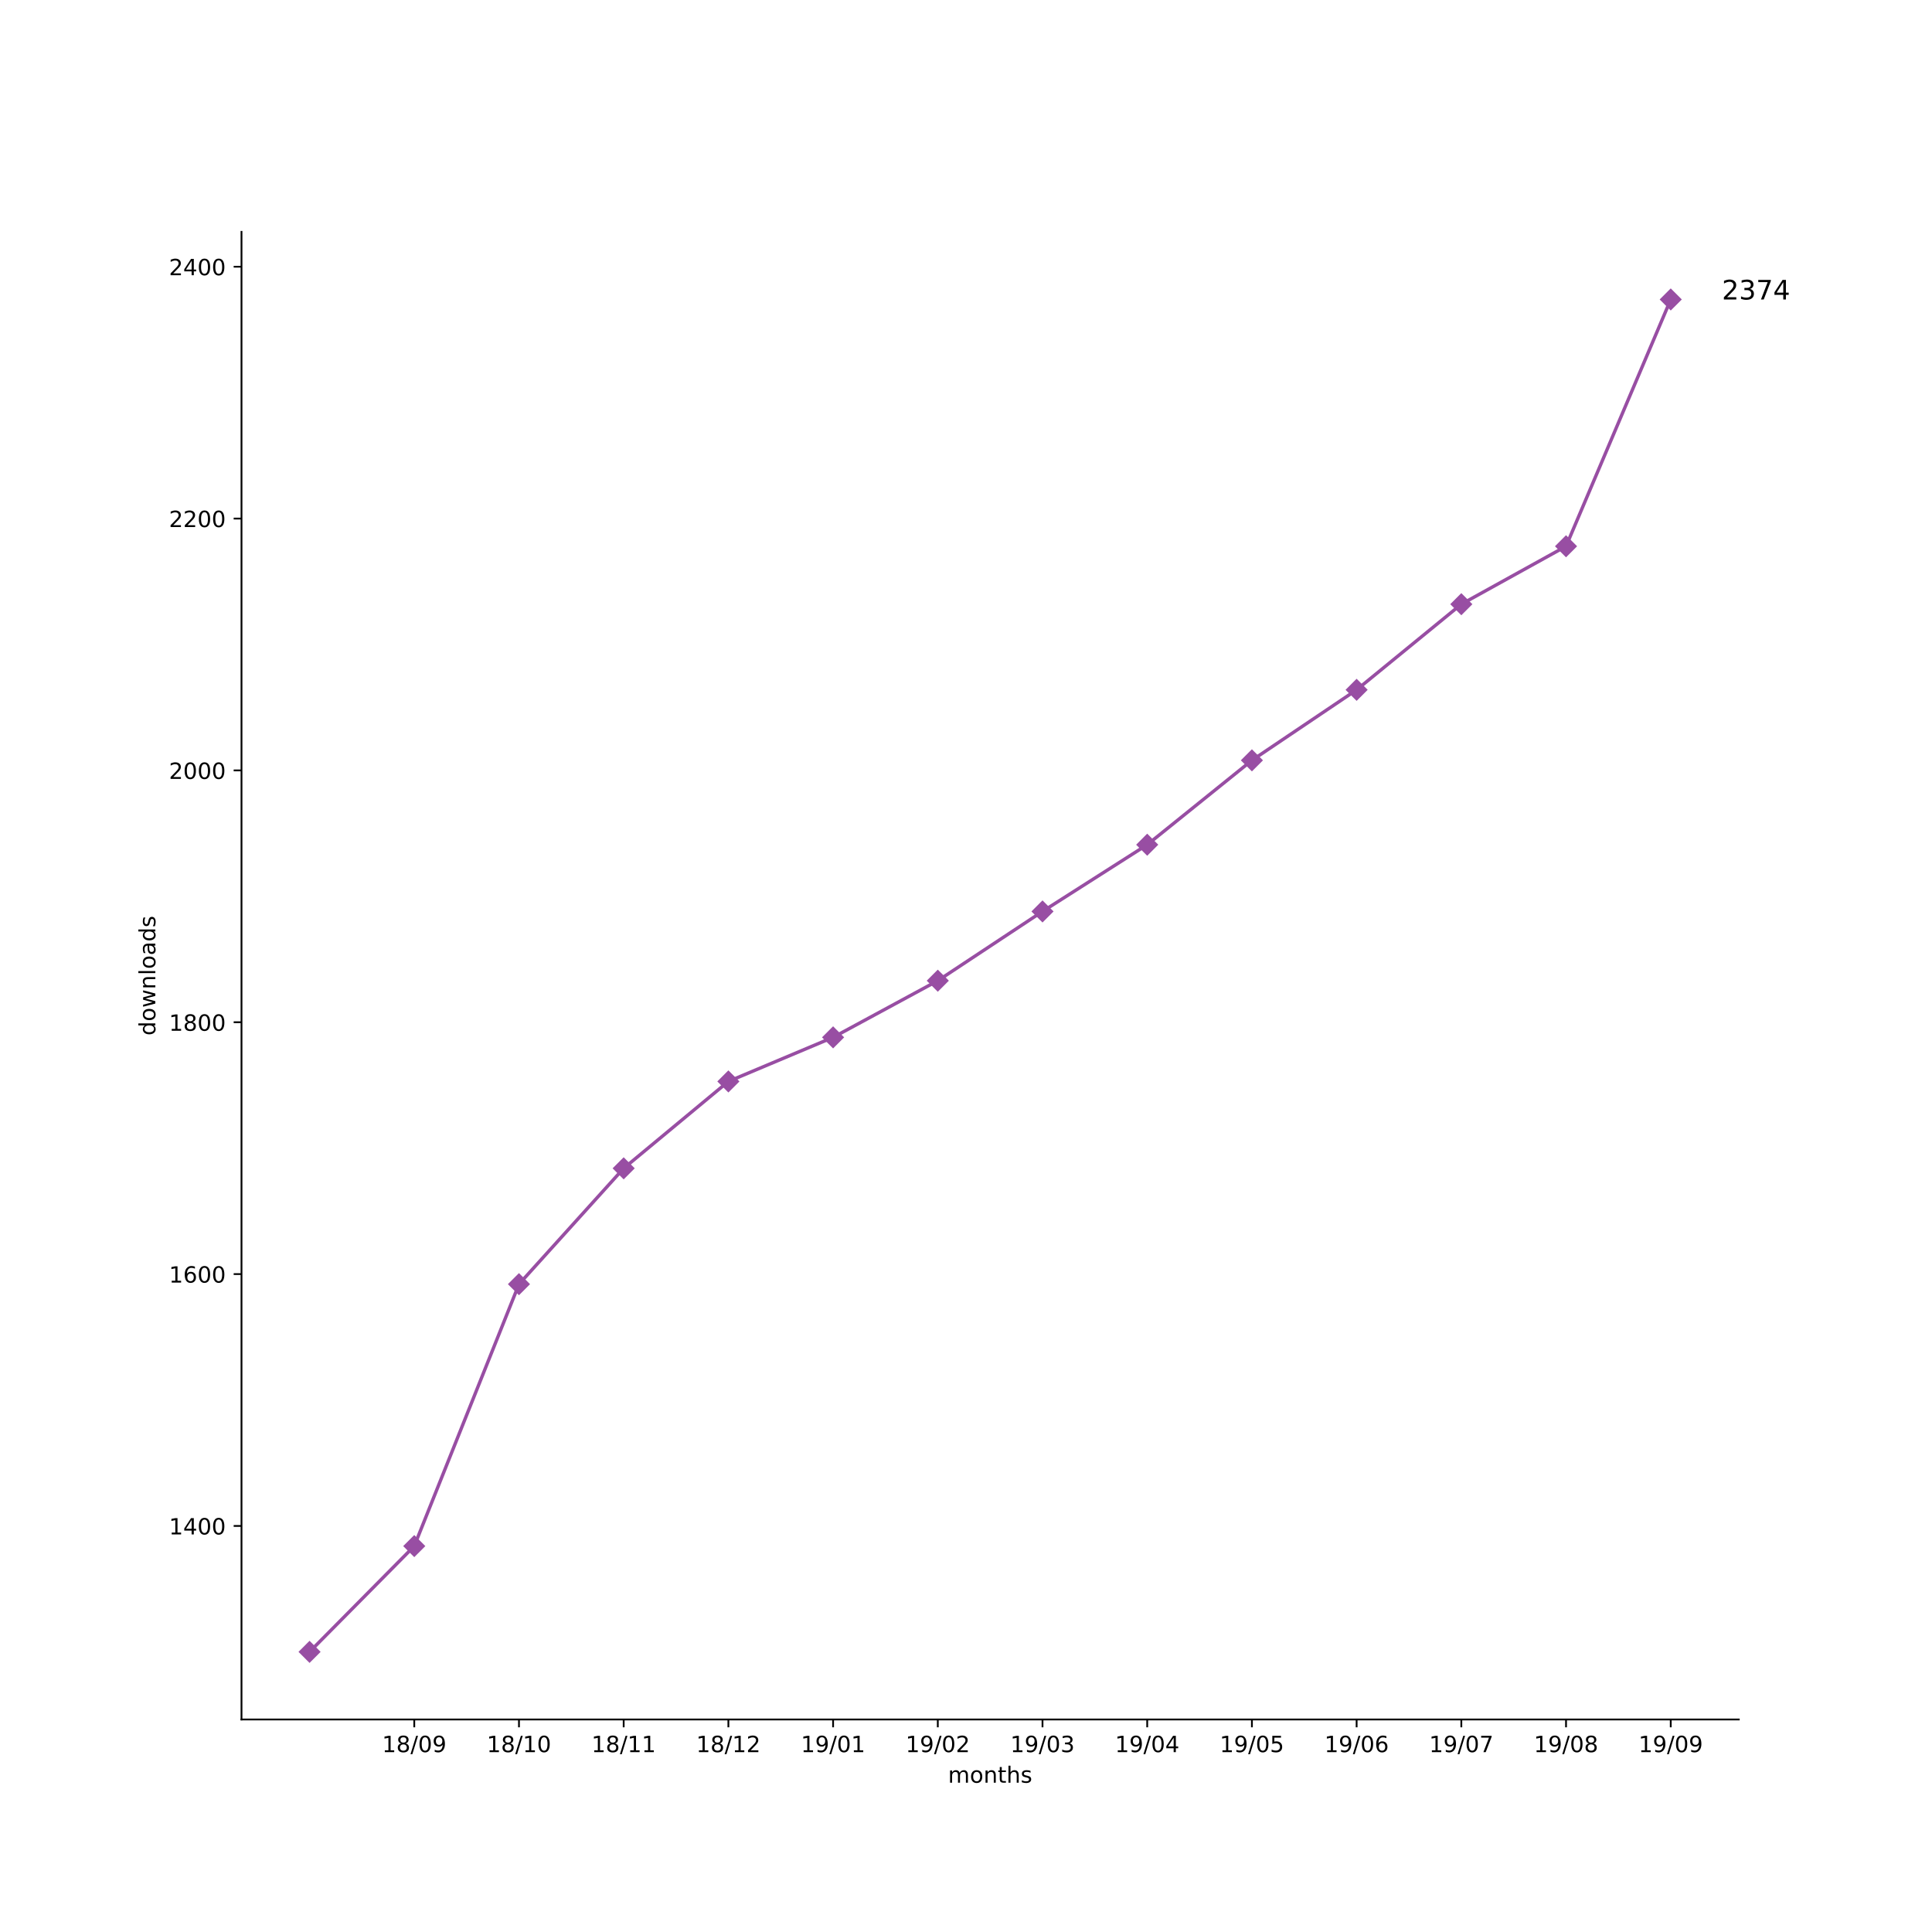
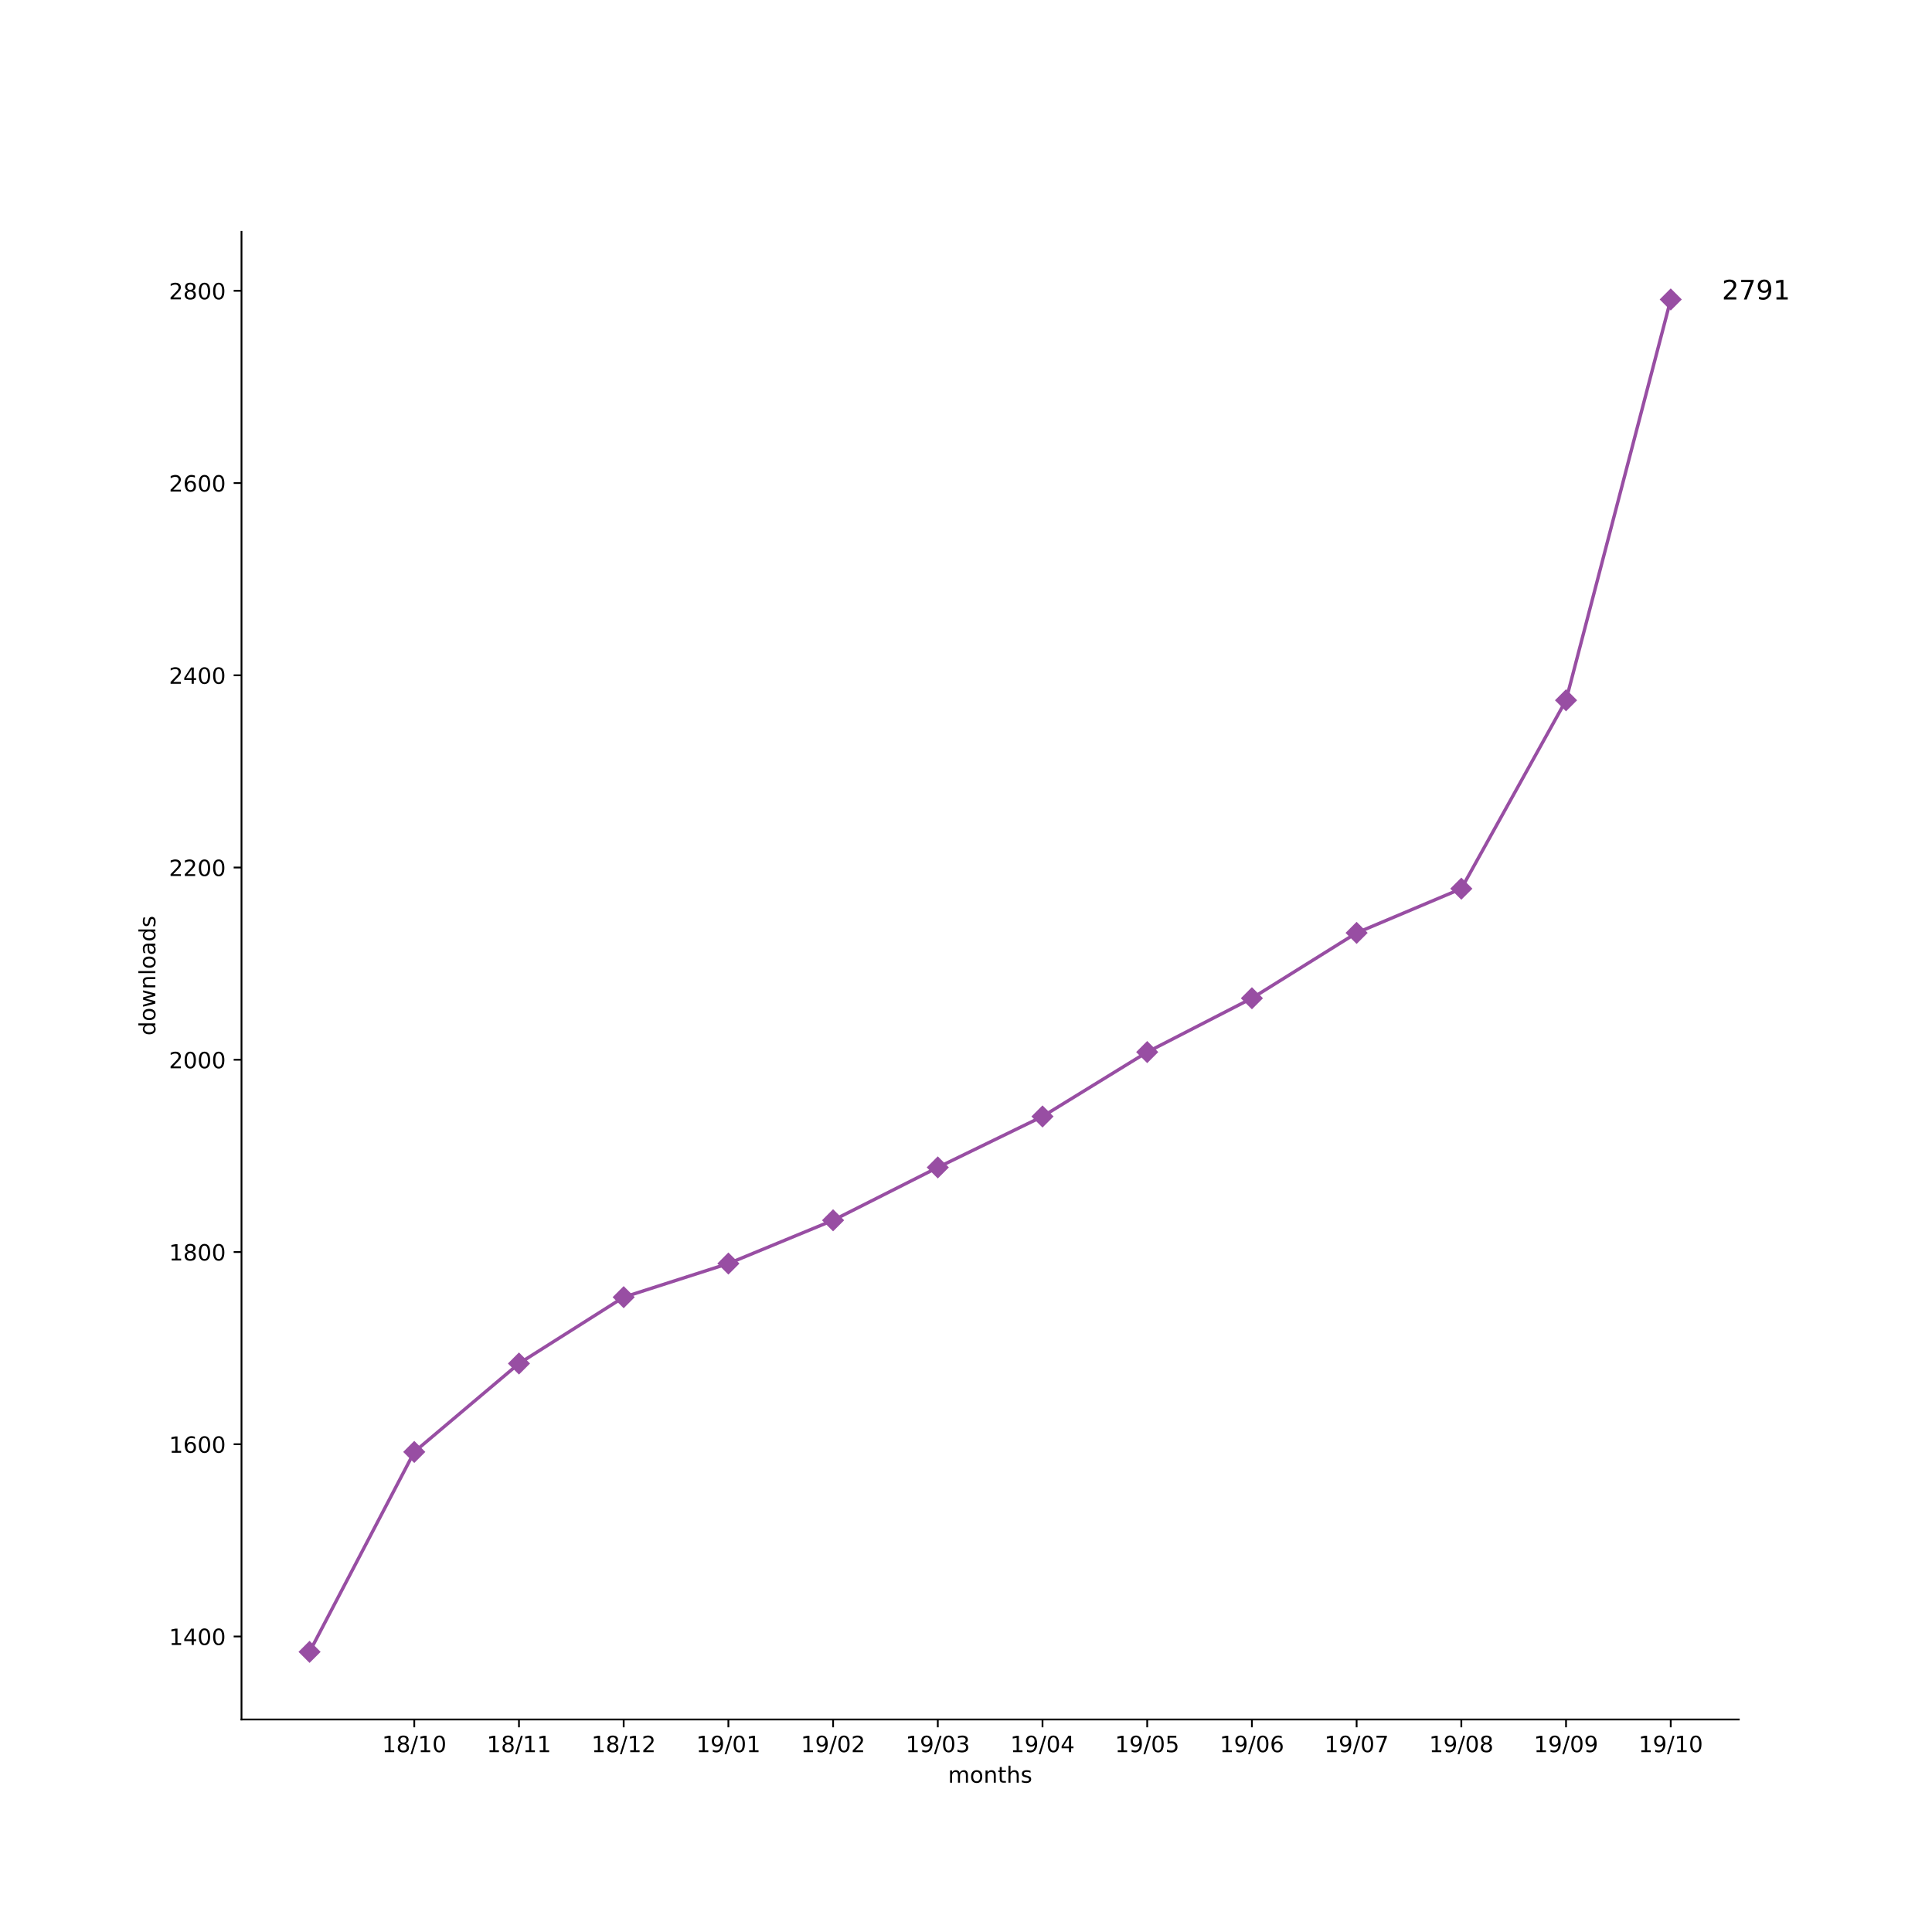
<svg xmlns="http://www.w3.org/2000/svg" xmlns:xlink="http://www.w3.org/1999/xlink" height="864pt" version="1.1" viewBox="0 0 864 864" width="864pt">
  <defs>
    <style type="text/css">
*{stroke-linecap:butt;stroke-linejoin:round;}
  </style>
  </defs>
  <g id="figure_1">
    <g id="patch_1">
      <path d="M 0 864  L 864 864  L 864 0  L 0 0  z " style="fill:#ffffff;" />
    </g>
    <g id="axes_1">
      <g id="patch_2">
        <path d="M 108 768.96  L 777.6 768.96  L 777.6 103.68  L 108 103.68  z " style="fill:#ffffff;" />
      </g>
      <g id="matplotlib.axis_1">
        <g id="xtick_1">
          <g id="line2d_1">
            <defs>
-               <path d="M 0 0  L 0 3.5  " id="m31572b6ddf" style="stroke:#000000;stroke-width:0.8;" />
-             </defs>
-             <g>
-               <use style="stroke:#000000;stroke-width:0.8;" x="185.262" xlink:href="#m31572b6ddf" y="768.96" />
+               <path d="M 0 0  L 0 3.5  " id="m51b5e804d9" style="stroke:#000000;stroke-width:0.8;" />
+             </defs>
+             <g>
+               <use style="stroke:#000000;stroke-width:0.8;" x="185.262" xlink:href="#m51b5e804d9" y="768.96" />
            </g>
          </g>
          <g id="text_1">
            <defs>
              <path d="M 12.406 8.297  L 28.516 8.297  L 28.516 63.922  L 10.984 60.406  L 10.984 69.391  L 28.422 72.906  L 38.281 72.906  L 38.281 8.297  L 54.391 8.297  L 54.391 0  L 12.406 0  z " id="DejaVuSans-31" />
              <path d="M 31.781 34.625  Q 24.75 34.625 20.719 30.859  Q 16.703 27.094 16.703 20.516  Q 16.703 13.922 20.719 10.156  Q 24.75 6.391 31.781 6.391  Q 38.812 6.391 42.859 10.172  Q 46.922 13.969 46.922 20.516  Q 46.922 27.094 42.891 30.859  Q 38.875 34.625 31.781 34.625  z M 21.922 38.812  Q 15.578 40.375 12.031 44.719  Q 8.5 49.078 8.5 55.328  Q 8.5 64.062 14.719 69.141  Q 20.953 74.219 31.781 74.219  Q 42.672 74.219 48.875 69.141  Q 55.078 64.062 55.078 55.328  Q 55.078 49.078 51.531 44.719  Q 48 40.375 41.703 38.812  Q 48.828 37.156 52.797 32.312  Q 56.781 27.484 56.781 20.516  Q 56.781 9.906 50.312 4.234  Q 43.844 -1.422 31.781 -1.422  Q 19.734 -1.422 13.25 4.234  Q 6.781 9.906 6.781 20.516  Q 6.781 27.484 10.781 32.312  Q 14.797 37.156 21.922 38.812  z M 18.312 54.391  Q 18.312 48.734 21.844 45.562  Q 25.391 42.391 31.781 42.391  Q 38.141 42.391 41.719 45.562  Q 45.312 48.734 45.312 54.391  Q 45.312 60.062 41.719 63.234  Q 38.141 66.406 31.781 66.406  Q 25.391 66.406 21.844 63.234  Q 18.312 60.062 18.312 54.391  z " id="DejaVuSans-38" />
              <path d="M 25.391 72.906  L 33.688 72.906  L 8.297 -9.281  L 0 -9.281  z " id="DejaVuSans-2f" />
              <path d="M 31.781 66.406  Q 24.172 66.406 20.328 58.906  Q 16.5 51.422 16.5 36.375  Q 16.5 21.391 20.328 13.891  Q 24.172 6.391 31.781 6.391  Q 39.453 6.391 43.281 13.891  Q 47.125 21.391 47.125 36.375  Q 47.125 51.422 43.281 58.906  Q 39.453 66.406 31.781 66.406  z M 31.781 74.219  Q 44.047 74.219 50.516 64.516  Q 56.984 54.828 56.984 36.375  Q 56.984 17.969 50.516 8.266  Q 44.047 -1.422 31.781 -1.422  Q 19.531 -1.422 13.062 8.266  Q 6.594 17.969 6.594 36.375  Q 6.594 54.828 13.062 64.516  Q 19.531 74.219 31.781 74.219  z " id="DejaVuSans-30" />
-               <path d="M 10.984 1.516  L 10.984 10.5  Q 14.703 8.734 18.5 7.812  Q 22.312 6.891 25.984 6.891  Q 35.75 6.891 40.891 13.453  Q 46.047 20.016 46.781 33.406  Q 43.953 29.203 39.594 26.953  Q 35.25 24.703 29.984 24.703  Q 19.047 24.703 12.672 31.312  Q 6.297 37.938 6.297 49.422  Q 6.297 60.641 12.938 67.422  Q 19.578 74.219 30.609 74.219  Q 43.266 74.219 49.922 64.516  Q 56.594 54.828 56.594 36.375  Q 56.594 19.141 48.406 8.859  Q 40.234 -1.422 26.422 -1.422  Q 22.703 -1.422 18.891 -0.688  Q 15.094 0.047 10.984 1.516  z M 30.609 32.422  Q 37.25 32.422 41.125 36.953  Q 45.016 41.5 45.016 49.422  Q 45.016 57.281 41.125 61.844  Q 37.25 66.406 30.609 66.406  Q 23.969 66.406 20.094 61.844  Q 16.219 57.281 16.219 49.422  Q 16.219 41.5 20.094 36.953  Q 23.969 32.422 30.609 32.422  z " id="DejaVuSans-39" />
            </defs>
            <g transform="translate(170.8522 783.5584)scale(0.1 -0.1)">
              <use xlink:href="#DejaVuSans-31" />
              <use x="63.623" xlink:href="#DejaVuSans-38" />
              <use x="127.246" xlink:href="#DejaVuSans-2f" />
-               <use x="160.938" xlink:href="#DejaVuSans-30" />
-               <use x="224.561" xlink:href="#DejaVuSans-39" />
+               <use x="160.938" xlink:href="#DejaVuSans-31" />
+               <use x="224.561" xlink:href="#DejaVuSans-30" />
            </g>
          </g>
        </g>
        <g id="xtick_2">
          <g id="line2d_2">
            <g>
-               <use style="stroke:#000000;stroke-width:0.8;" x="232.087" xlink:href="#m31572b6ddf" y="768.96" />
+               <use style="stroke:#000000;stroke-width:0.8;" x="232.087" xlink:href="#m51b5e804d9" y="768.96" />
            </g>
          </g>
          <g id="text_2">
            <g transform="translate(217.6773 783.5584)scale(0.1 -0.1)">
              <use xlink:href="#DejaVuSans-31" />
              <use x="63.623" xlink:href="#DejaVuSans-38" />
              <use x="127.246" xlink:href="#DejaVuSans-2f" />
              <use x="160.938" xlink:href="#DejaVuSans-31" />
-               <use x="224.561" xlink:href="#DejaVuSans-30" />
+               <use x="224.561" xlink:href="#DejaVuSans-31" />
            </g>
          </g>
        </g>
        <g id="xtick_3">
          <g id="line2d_3">
            <g>
-               <use style="stroke:#000000;stroke-width:0.8;" x="278.912" xlink:href="#m31572b6ddf" y="768.96" />
+               <use style="stroke:#000000;stroke-width:0.8;" x="278.912" xlink:href="#m51b5e804d9" y="768.96" />
            </g>
          </g>
          <g id="text_3">
+             <defs>
+               <path d="M 19.188 8.297  L 53.609 8.297  L 53.609 0  L 7.328 0  L 7.328 8.297  Q 12.938 14.109 22.625 23.891  Q 32.328 33.688 34.812 36.531  Q 39.547 41.844 41.422 45.531  Q 43.312 49.219 43.312 52.781  Q 43.312 58.594 39.234 62.25  Q 35.156 65.922 28.609 65.922  Q 23.969 65.922 18.812 64.312  Q 13.672 62.703 7.812 59.422  L 7.812 69.391  Q 13.766 71.781 18.938 73  Q 24.125 74.219 28.422 74.219  Q 39.75 74.219 46.484 68.547  Q 53.219 62.891 53.219 53.422  Q 53.219 48.922 51.531 44.891  Q 49.859 40.875 45.406 35.406  Q 44.188 33.984 37.641 27.219  Q 31.109 20.453 19.188 8.297  z " id="DejaVuSans-32" />
+             </defs>
            <g transform="translate(264.5025 783.5584)scale(0.1 -0.1)">
              <use xlink:href="#DejaVuSans-31" />
              <use x="63.623" xlink:href="#DejaVuSans-38" />
              <use x="127.246" xlink:href="#DejaVuSans-2f" />
              <use x="160.938" xlink:href="#DejaVuSans-31" />
-               <use x="224.561" xlink:href="#DejaVuSans-31" />
+               <use x="224.561" xlink:href="#DejaVuSans-32" />
            </g>
          </g>
        </g>
        <g id="xtick_4">
          <g id="line2d_4">
            <g>
-               <use style="stroke:#000000;stroke-width:0.8;" x="325.737" xlink:href="#m31572b6ddf" y="768.96" />
+               <use style="stroke:#000000;stroke-width:0.8;" x="325.737" xlink:href="#m51b5e804d9" y="768.96" />
            </g>
          </g>
          <g id="text_4">
            <defs>
-               <path d="M 19.188 8.297  L 53.609 8.297  L 53.609 0  L 7.328 0  L 7.328 8.297  Q 12.938 14.109 22.625 23.891  Q 32.328 33.688 34.812 36.531  Q 39.547 41.844 41.422 45.531  Q 43.312 49.219 43.312 52.781  Q 43.312 58.594 39.234 62.25  Q 35.156 65.922 28.609 65.922  Q 23.969 65.922 18.812 64.312  Q 13.672 62.703 7.812 59.422  L 7.812 69.391  Q 13.766 71.781 18.938 73  Q 24.125 74.219 28.422 74.219  Q 39.75 74.219 46.484 68.547  Q 53.219 62.891 53.219 53.422  Q 53.219 48.922 51.531 44.891  Q 49.859 40.875 45.406 35.406  Q 44.188 33.984 37.641 27.219  Q 31.109 20.453 19.188 8.297  z " id="DejaVuSans-32" />
+               <path d="M 10.984 1.516  L 10.984 10.5  Q 14.703 8.734 18.5 7.812  Q 22.312 6.891 25.984 6.891  Q 35.75 6.891 40.891 13.453  Q 46.047 20.016 46.781 33.406  Q 43.953 29.203 39.594 26.953  Q 35.25 24.703 29.984 24.703  Q 19.047 24.703 12.672 31.312  Q 6.297 37.938 6.297 49.422  Q 6.297 60.641 12.938 67.422  Q 19.578 74.219 30.609 74.219  Q 43.266 74.219 49.922 64.516  Q 56.594 54.828 56.594 36.375  Q 56.594 19.141 48.406 8.859  Q 40.234 -1.422 26.422 -1.422  Q 22.703 -1.422 18.891 -0.688  Q 15.094 0.047 10.984 1.516  z M 30.609 32.422  Q 37.25 32.422 41.125 36.953  Q 45.016 41.5 45.016 49.422  Q 45.016 57.281 41.125 61.844  Q 37.25 66.406 30.609 66.406  Q 23.969 66.406 20.094 61.844  Q 16.219 57.281 16.219 49.422  Q 16.219 41.5 20.094 36.953  Q 23.969 32.422 30.609 32.422  z " id="DejaVuSans-39" />
            </defs>
            <g transform="translate(311.3277 783.5584)scale(0.1 -0.1)">
              <use xlink:href="#DejaVuSans-31" />
-               <use x="63.623" xlink:href="#DejaVuSans-38" />
-               <use x="127.246" xlink:href="#DejaVuSans-2f" />
-               <use x="160.938" xlink:href="#DejaVuSans-31" />
-               <use x="224.561" xlink:href="#DejaVuSans-32" />
+               <use x="63.623" xlink:href="#DejaVuSans-39" />
+               <use x="127.246" xlink:href="#DejaVuSans-2f" />
+               <use x="160.938" xlink:href="#DejaVuSans-30" />
+               <use x="224.561" xlink:href="#DejaVuSans-31" />
            </g>
          </g>
        </g>
        <g id="xtick_5">
          <g id="line2d_5">
            <g>
-               <use style="stroke:#000000;stroke-width:0.8;" x="372.562" xlink:href="#m31572b6ddf" y="768.96" />
+               <use style="stroke:#000000;stroke-width:0.8;" x="372.562" xlink:href="#m51b5e804d9" y="768.96" />
            </g>
          </g>
          <g id="text_5">
            <g transform="translate(358.1529 783.5584)scale(0.1 -0.1)">
              <use xlink:href="#DejaVuSans-31" />
              <use x="63.623" xlink:href="#DejaVuSans-39" />
              <use x="127.246" xlink:href="#DejaVuSans-2f" />
              <use x="160.938" xlink:href="#DejaVuSans-30" />
-               <use x="224.561" xlink:href="#DejaVuSans-31" />
+               <use x="224.561" xlink:href="#DejaVuSans-32" />
            </g>
          </g>
        </g>
        <g id="xtick_6">
          <g id="line2d_6">
            <g>
-               <use style="stroke:#000000;stroke-width:0.8;" x="419.387" xlink:href="#m31572b6ddf" y="768.96" />
+               <use style="stroke:#000000;stroke-width:0.8;" x="419.387" xlink:href="#m51b5e804d9" y="768.96" />
            </g>
          </g>
          <g id="text_6">
+             <defs>
+               <path d="M 40.578 39.312  Q 47.656 37.797 51.625 33  Q 55.609 28.219 55.609 21.188  Q 55.609 10.406 48.188 4.484  Q 40.766 -1.422 27.094 -1.422  Q 22.516 -1.422 17.656 -0.516  Q 12.797 0.391 7.625 2.203  L 7.625 11.719  Q 11.719 9.328 16.594 8.109  Q 21.484 6.891 26.812 6.891  Q 36.078 6.891 40.938 10.547  Q 45.797 14.203 45.797 21.188  Q 45.797 27.641 41.281 31.266  Q 36.766 34.906 28.719 34.906  L 20.219 34.906  L 20.219 43.016  L 29.109 43.016  Q 36.375 43.016 40.234 45.922  Q 44.094 48.828 44.094 54.297  Q 44.094 59.906 40.109 62.906  Q 36.141 65.922 28.719 65.922  Q 24.656 65.922 20.016 65.031  Q 15.375 64.156 9.812 62.312  L 9.812 71.094  Q 15.438 72.656 20.344 73.438  Q 25.25 74.219 29.594 74.219  Q 40.828 74.219 47.359 69.109  Q 53.906 64.016 53.906 55.328  Q 53.906 49.266 50.438 45.094  Q 46.969 40.922 40.578 39.312  z " id="DejaVuSans-33" />
+             </defs>
            <g transform="translate(404.978 783.5584)scale(0.1 -0.1)">
              <use xlink:href="#DejaVuSans-31" />
              <use x="63.623" xlink:href="#DejaVuSans-39" />
              <use x="127.246" xlink:href="#DejaVuSans-2f" />
              <use x="160.938" xlink:href="#DejaVuSans-30" />
-               <use x="224.561" xlink:href="#DejaVuSans-32" />
+               <use x="224.561" xlink:href="#DejaVuSans-33" />
            </g>
          </g>
        </g>
        <g id="xtick_7">
          <g id="line2d_7">
            <g>
-               <use style="stroke:#000000;stroke-width:0.8;" x="466.213" xlink:href="#m31572b6ddf" y="768.96" />
+               <use style="stroke:#000000;stroke-width:0.8;" x="466.213" xlink:href="#m51b5e804d9" y="768.96" />
            </g>
          </g>
          <g id="text_7">
            <defs>
-               <path d="M 40.578 39.312  Q 47.656 37.797 51.625 33  Q 55.609 28.219 55.609 21.188  Q 55.609 10.406 48.188 4.484  Q 40.766 -1.422 27.094 -1.422  Q 22.516 -1.422 17.656 -0.516  Q 12.797 0.391 7.625 2.203  L 7.625 11.719  Q 11.719 9.328 16.594 8.109  Q 21.484 6.891 26.812 6.891  Q 36.078 6.891 40.938 10.547  Q 45.797 14.203 45.797 21.188  Q 45.797 27.641 41.281 31.266  Q 36.766 34.906 28.719 34.906  L 20.219 34.906  L 20.219 43.016  L 29.109 43.016  Q 36.375 43.016 40.234 45.922  Q 44.094 48.828 44.094 54.297  Q 44.094 59.906 40.109 62.906  Q 36.141 65.922 28.719 65.922  Q 24.656 65.922 20.016 65.031  Q 15.375 64.156 9.812 62.312  L 9.812 71.094  Q 15.438 72.656 20.344 73.438  Q 25.25 74.219 29.594 74.219  Q 40.828 74.219 47.359 69.109  Q 53.906 64.016 53.906 55.328  Q 53.906 49.266 50.438 45.094  Q 46.969 40.922 40.578 39.312  z " id="DejaVuSans-33" />
+               <path d="M 37.797 64.312  L 12.891 25.391  L 37.797 25.391  z M 35.203 72.906  L 47.609 72.906  L 47.609 25.391  L 58.016 25.391  L 58.016 17.188  L 47.609 17.188  L 47.609 0  L 37.797 0  L 37.797 17.188  L 4.891 17.188  L 4.891 26.703  z " id="DejaVuSans-34" />
            </defs>
            <g transform="translate(451.8032 783.5584)scale(0.1 -0.1)">
              <use xlink:href="#DejaVuSans-31" />
              <use x="63.623" xlink:href="#DejaVuSans-39" />
              <use x="127.246" xlink:href="#DejaVuSans-2f" />
              <use x="160.938" xlink:href="#DejaVuSans-30" />
-               <use x="224.561" xlink:href="#DejaVuSans-33" />
+               <use x="224.561" xlink:href="#DejaVuSans-34" />
            </g>
          </g>
        </g>
        <g id="xtick_8">
          <g id="line2d_8">
            <g>
-               <use style="stroke:#000000;stroke-width:0.8;" x="513.038" xlink:href="#m31572b6ddf" y="768.96" />
+               <use style="stroke:#000000;stroke-width:0.8;" x="513.038" xlink:href="#m51b5e804d9" y="768.96" />
            </g>
          </g>
          <g id="text_8">
            <defs>
-               <path d="M 37.797 64.312  L 12.891 25.391  L 37.797 25.391  z M 35.203 72.906  L 47.609 72.906  L 47.609 25.391  L 58.016 25.391  L 58.016 17.188  L 47.609 17.188  L 47.609 0  L 37.797 0  L 37.797 17.188  L 4.891 17.188  L 4.891 26.703  z " id="DejaVuSans-34" />
+               <path d="M 10.797 72.906  L 49.516 72.906  L 49.516 64.594  L 19.828 64.594  L 19.828 46.734  Q 21.969 47.469 24.109 47.828  Q 26.266 48.188 28.422 48.188  Q 40.625 48.188 47.75 41.5  Q 54.891 34.812 54.891 23.391  Q 54.891 11.625 47.562 5.094  Q 40.234 -1.422 26.906 -1.422  Q 22.312 -1.422 17.547 -0.641  Q 12.797 0.141 7.719 1.703  L 7.719 11.625  Q 12.109 9.234 16.797 8.062  Q 21.484 6.891 26.703 6.891  Q 35.156 6.891 40.078 11.328  Q 45.016 15.766 45.016 23.391  Q 45.016 31 40.078 35.438  Q 35.156 39.891 26.703 39.891  Q 22.75 39.891 18.812 39.016  Q 14.891 38.141 10.797 36.281  z " id="DejaVuSans-35" />
            </defs>
            <g transform="translate(498.6284 783.5584)scale(0.1 -0.1)">
              <use xlink:href="#DejaVuSans-31" />
              <use x="63.623" xlink:href="#DejaVuSans-39" />
              <use x="127.246" xlink:href="#DejaVuSans-2f" />
              <use x="160.938" xlink:href="#DejaVuSans-30" />
-               <use x="224.561" xlink:href="#DejaVuSans-34" />
+               <use x="224.561" xlink:href="#DejaVuSans-35" />
            </g>
          </g>
        </g>
        <g id="xtick_9">
          <g id="line2d_9">
            <g>
-               <use style="stroke:#000000;stroke-width:0.8;" x="559.863" xlink:href="#m31572b6ddf" y="768.96" />
+               <use style="stroke:#000000;stroke-width:0.8;" x="559.863" xlink:href="#m51b5e804d9" y="768.96" />
            </g>
          </g>
          <g id="text_9">
            <defs>
-               <path d="M 10.797 72.906  L 49.516 72.906  L 49.516 64.594  L 19.828 64.594  L 19.828 46.734  Q 21.969 47.469 24.109 47.828  Q 26.266 48.188 28.422 48.188  Q 40.625 48.188 47.75 41.5  Q 54.891 34.812 54.891 23.391  Q 54.891 11.625 47.562 5.094  Q 40.234 -1.422 26.906 -1.422  Q 22.312 -1.422 17.547 -0.641  Q 12.797 0.141 7.719 1.703  L 7.719 11.625  Q 12.109 9.234 16.797 8.062  Q 21.484 6.891 26.703 6.891  Q 35.156 6.891 40.078 11.328  Q 45.016 15.766 45.016 23.391  Q 45.016 31 40.078 35.438  Q 35.156 39.891 26.703 39.891  Q 22.75 39.891 18.812 39.016  Q 14.891 38.141 10.797 36.281  z " id="DejaVuSans-35" />
+               <path d="M 33.016 40.375  Q 26.375 40.375 22.484 35.828  Q 18.609 31.297 18.609 23.391  Q 18.609 15.531 22.484 10.953  Q 26.375 6.391 33.016 6.391  Q 39.656 6.391 43.531 10.953  Q 47.406 15.531 47.406 23.391  Q 47.406 31.297 43.531 35.828  Q 39.656 40.375 33.016 40.375  z M 52.594 71.297  L 52.594 62.312  Q 48.875 64.062 45.094 64.984  Q 41.312 65.922 37.594 65.922  Q 27.828 65.922 22.672 59.328  Q 17.531 52.734 16.797 39.406  Q 19.672 43.656 24.016 45.922  Q 28.375 48.188 33.594 48.188  Q 44.578 48.188 50.953 41.516  Q 57.328 34.859 57.328 23.391  Q 57.328 12.156 50.688 5.359  Q 44.047 -1.422 33.016 -1.422  Q 20.359 -1.422 13.672 8.266  Q 6.984 17.969 6.984 36.375  Q 6.984 53.656 15.188 63.938  Q 23.391 74.219 37.203 74.219  Q 40.922 74.219 44.703 73.484  Q 48.484 72.75 52.594 71.297  z " id="DejaVuSans-36" />
            </defs>
            <g transform="translate(545.4536 783.5584)scale(0.1 -0.1)">
              <use xlink:href="#DejaVuSans-31" />
              <use x="63.623" xlink:href="#DejaVuSans-39" />
              <use x="127.246" xlink:href="#DejaVuSans-2f" />
              <use x="160.938" xlink:href="#DejaVuSans-30" />
-               <use x="224.561" xlink:href="#DejaVuSans-35" />
+               <use x="224.561" xlink:href="#DejaVuSans-36" />
            </g>
          </g>
        </g>
        <g id="xtick_10">
          <g id="line2d_10">
            <g>
-               <use style="stroke:#000000;stroke-width:0.8;" x="606.688" xlink:href="#m31572b6ddf" y="768.96" />
+               <use style="stroke:#000000;stroke-width:0.8;" x="606.688" xlink:href="#m51b5e804d9" y="768.96" />
            </g>
          </g>
          <g id="text_10">
            <defs>
-               <path d="M 33.016 40.375  Q 26.375 40.375 22.484 35.828  Q 18.609 31.297 18.609 23.391  Q 18.609 15.531 22.484 10.953  Q 26.375 6.391 33.016 6.391  Q 39.656 6.391 43.531 10.953  Q 47.406 15.531 47.406 23.391  Q 47.406 31.297 43.531 35.828  Q 39.656 40.375 33.016 40.375  z M 52.594 71.297  L 52.594 62.312  Q 48.875 64.062 45.094 64.984  Q 41.312 65.922 37.594 65.922  Q 27.828 65.922 22.672 59.328  Q 17.531 52.734 16.797 39.406  Q 19.672 43.656 24.016 45.922  Q 28.375 48.188 33.594 48.188  Q 44.578 48.188 50.953 41.516  Q 57.328 34.859 57.328 23.391  Q 57.328 12.156 50.688 5.359  Q 44.047 -1.422 33.016 -1.422  Q 20.359 -1.422 13.672 8.266  Q 6.984 17.969 6.984 36.375  Q 6.984 53.656 15.188 63.938  Q 23.391 74.219 37.203 74.219  Q 40.922 74.219 44.703 73.484  Q 48.484 72.75 52.594 71.297  z " id="DejaVuSans-36" />
+               <path d="M 8.203 72.906  L 55.078 72.906  L 55.078 68.703  L 28.609 0  L 18.312 0  L 43.219 64.594  L 8.203 64.594  z " id="DejaVuSans-37" />
            </defs>
            <g transform="translate(592.2787 783.5584)scale(0.1 -0.1)">
              <use xlink:href="#DejaVuSans-31" />
              <use x="63.623" xlink:href="#DejaVuSans-39" />
              <use x="127.246" xlink:href="#DejaVuSans-2f" />
              <use x="160.938" xlink:href="#DejaVuSans-30" />
-               <use x="224.561" xlink:href="#DejaVuSans-36" />
+               <use x="224.561" xlink:href="#DejaVuSans-37" />
            </g>
          </g>
        </g>
        <g id="xtick_11">
          <g id="line2d_11">
            <g>
-               <use style="stroke:#000000;stroke-width:0.8;" x="653.513" xlink:href="#m31572b6ddf" y="768.96" />
+               <use style="stroke:#000000;stroke-width:0.8;" x="653.513" xlink:href="#m51b5e804d9" y="768.96" />
            </g>
          </g>
          <g id="text_11">
-             <defs>
-               <path d="M 8.203 72.906  L 55.078 72.906  L 55.078 68.703  L 28.609 0  L 18.312 0  L 43.219 64.594  L 8.203 64.594  z " id="DejaVuSans-37" />
-             </defs>
            <g transform="translate(639.1039 783.5584)scale(0.1 -0.1)">
              <use xlink:href="#DejaVuSans-31" />
              <use x="63.623" xlink:href="#DejaVuSans-39" />
              <use x="127.246" xlink:href="#DejaVuSans-2f" />
              <use x="160.938" xlink:href="#DejaVuSans-30" />
-               <use x="224.561" xlink:href="#DejaVuSans-37" />
+               <use x="224.561" xlink:href="#DejaVuSans-38" />
            </g>
          </g>
        </g>
        <g id="xtick_12">
          <g id="line2d_12">
            <g>
-               <use style="stroke:#000000;stroke-width:0.8;" x="700.338" xlink:href="#m31572b6ddf" y="768.96" />
+               <use style="stroke:#000000;stroke-width:0.8;" x="700.338" xlink:href="#m51b5e804d9" y="768.96" />
            </g>
          </g>
          <g id="text_12">
            <g transform="translate(685.9291 783.5584)scale(0.1 -0.1)">
              <use xlink:href="#DejaVuSans-31" />
              <use x="63.623" xlink:href="#DejaVuSans-39" />
              <use x="127.246" xlink:href="#DejaVuSans-2f" />
              <use x="160.938" xlink:href="#DejaVuSans-30" />
-               <use x="224.561" xlink:href="#DejaVuSans-38" />
+               <use x="224.561" xlink:href="#DejaVuSans-39" />
            </g>
          </g>
        </g>
        <g id="xtick_13">
          <g id="line2d_13">
            <g>
-               <use style="stroke:#000000;stroke-width:0.8;" x="747.164" xlink:href="#m31572b6ddf" y="768.96" />
+               <use style="stroke:#000000;stroke-width:0.8;" x="747.164" xlink:href="#m51b5e804d9" y="768.96" />
            </g>
          </g>
          <g id="text_13">
            <g transform="translate(732.7543 783.5584)scale(0.1 -0.1)">
              <use xlink:href="#DejaVuSans-31" />
              <use x="63.623" xlink:href="#DejaVuSans-39" />
              <use x="127.246" xlink:href="#DejaVuSans-2f" />
-               <use x="160.938" xlink:href="#DejaVuSans-30" />
-               <use x="224.561" xlink:href="#DejaVuSans-39" />
+               <use x="160.938" xlink:href="#DejaVuSans-31" />
+               <use x="224.561" xlink:href="#DejaVuSans-30" />
            </g>
          </g>
        </g>
        <g id="text_14">
          <defs>
            <path d="M 52 44.188  Q 55.375 50.25 60.062 53.125  Q 64.75 56 71.094 56  Q 79.641 56 84.281 50.016  Q 88.922 44.047 88.922 33.016  L 88.922 0  L 79.891 0  L 79.891 32.719  Q 79.891 40.578 77.094 44.375  Q 74.312 48.188 68.609 48.188  Q 61.625 48.188 57.562 43.547  Q 53.516 38.922 53.516 30.906  L 53.516 0  L 44.484 0  L 44.484 32.719  Q 44.484 40.625 41.703 44.406  Q 38.922 48.188 33.109 48.188  Q 26.219 48.188 22.156 43.531  Q 18.109 38.875 18.109 30.906  L 18.109 0  L 9.078 0  L 9.078 54.688  L 18.109 54.688  L 18.109 46.188  Q 21.188 51.219 25.484 53.609  Q 29.781 56 35.688 56  Q 41.656 56 45.828 52.969  Q 50 49.953 52 44.188  z " id="DejaVuSans-6d" />
            <path d="M 30.609 48.391  Q 23.391 48.391 19.188 42.75  Q 14.984 37.109 14.984 27.297  Q 14.984 17.484 19.156 11.844  Q 23.344 6.203 30.609 6.203  Q 37.797 6.203 41.984 11.859  Q 46.188 17.531 46.188 27.297  Q 46.188 37.016 41.984 42.703  Q 37.797 48.391 30.609 48.391  z M 30.609 56  Q 42.328 56 49.016 48.375  Q 55.719 40.766 55.719 27.297  Q 55.719 13.875 49.016 6.219  Q 42.328 -1.422 30.609 -1.422  Q 18.844 -1.422 12.172 6.219  Q 5.516 13.875 5.516 27.297  Q 5.516 40.766 12.172 48.375  Q 18.844 56 30.609 56  z " id="DejaVuSans-6f" />
            <path d="M 54.891 33.016  L 54.891 0  L 45.906 0  L 45.906 32.719  Q 45.906 40.484 42.875 44.328  Q 39.844 48.188 33.797 48.188  Q 26.516 48.188 22.312 43.547  Q 18.109 38.922 18.109 30.906  L 18.109 0  L 9.078 0  L 9.078 54.688  L 18.109 54.688  L 18.109 46.188  Q 21.344 51.125 25.703 53.562  Q 30.078 56 35.797 56  Q 45.219 56 50.047 50.172  Q 54.891 44.344 54.891 33.016  z " id="DejaVuSans-6e" />
            <path d="M 18.312 70.219  L 18.312 54.688  L 36.812 54.688  L 36.812 47.703  L 18.312 47.703  L 18.312 18.016  Q 18.312 11.328 20.141 9.422  Q 21.969 7.516 27.594 7.516  L 36.812 7.516  L 36.812 0  L 27.594 0  Q 17.188 0 13.234 3.875  Q 9.281 7.766 9.281 18.016  L 9.281 47.703  L 2.688 47.703  L 2.688 54.688  L 9.281 54.688  L 9.281 70.219  z " id="DejaVuSans-74" />
            <path d="M 54.891 33.016  L 54.891 0  L 45.906 0  L 45.906 32.719  Q 45.906 40.484 42.875 44.328  Q 39.844 48.188 33.797 48.188  Q 26.516 48.188 22.312 43.547  Q 18.109 38.922 18.109 30.906  L 18.109 0  L 9.078 0  L 9.078 75.984  L 18.109 75.984  L 18.109 46.188  Q 21.344 51.125 25.703 53.562  Q 30.078 56 35.797 56  Q 45.219 56 50.047 50.172  Q 54.891 44.344 54.891 33.016  z " id="DejaVuSans-68" />
            <path d="M 44.281 53.078  L 44.281 44.578  Q 40.484 46.531 36.375 47.5  Q 32.281 48.484 27.875 48.484  Q 21.188 48.484 17.844 46.438  Q 14.5 44.391 14.5 40.281  Q 14.5 37.156 16.891 35.375  Q 19.281 33.594 26.516 31.984  L 29.594 31.297  Q 39.156 29.25 43.188 25.516  Q 47.219 21.781 47.219 15.094  Q 47.219 7.469 41.188 3.016  Q 35.156 -1.422 24.609 -1.422  Q 20.219 -1.422 15.453 -0.562  Q 10.688 0.297 5.422 2  L 5.422 11.281  Q 10.406 8.688 15.234 7.391  Q 20.062 6.109 24.812 6.109  Q 31.156 6.109 34.562 8.281  Q 37.984 10.453 37.984 14.406  Q 37.984 18.062 35.516 20.016  Q 33.062 21.969 24.703 23.781  L 21.578 24.516  Q 13.234 26.266 9.516 29.906  Q 5.812 33.547 5.812 39.891  Q 5.812 47.609 11.281 51.797  Q 16.75 56 26.812 56  Q 31.781 56 36.172 55.266  Q 40.578 54.547 44.281 53.078  z " id="DejaVuSans-73" />
          </defs>
          <g transform="translate(423.968 797.2366)scale(0.1 -0.1)">
            <use xlink:href="#DejaVuSans-6d" />
            <use x="97.412" xlink:href="#DejaVuSans-6f" />
            <use x="158.594" xlink:href="#DejaVuSans-6e" />
            <use x="221.973" xlink:href="#DejaVuSans-74" />
            <use x="261.182" xlink:href="#DejaVuSans-68" />
            <use x="324.561" xlink:href="#DejaVuSans-73" />
          </g>
        </g>
      </g>
      <g id="matplotlib.axis_2">
        <g id="ytick_1">
          <g id="line2d_14">
            <defs>
-               <path d="M 0 0  L -3.5 0  " id="md29dd8badb" style="stroke:#000000;stroke-width:0.8;" />
-             </defs>
-             <g>
-               <use style="stroke:#000000;stroke-width:0.8;" x="108" xlink:href="#md29dd8badb" y="682.407" />
+               <path d="M 0 0  L -3.5 0  " id="m67418ae236" style="stroke:#000000;stroke-width:0.8;" />
+             </defs>
+             <g>
+               <use style="stroke:#000000;stroke-width:0.8;" x="108" xlink:href="#m67418ae236" y="731.842" />
            </g>
          </g>
          <g id="text_15">
-             <g transform="translate(75.55 686.2064)scale(0.1 -0.1)">
+             <g transform="translate(75.55 735.6416)scale(0.1 -0.1)">
              <use xlink:href="#DejaVuSans-31" />
              <use x="63.623" xlink:href="#DejaVuSans-34" />
              <use x="127.246" xlink:href="#DejaVuSans-30" />
              <use x="190.869" xlink:href="#DejaVuSans-30" />
            </g>
          </g>
        </g>
        <g id="ytick_2">
          <g id="line2d_15">
            <g>
-               <use style="stroke:#000000;stroke-width:0.8;" x="108" xlink:href="#md29dd8badb" y="569.781" />
+               <use style="stroke:#000000;stroke-width:0.8;" x="108" xlink:href="#m67418ae236" y="645.872" />
            </g>
          </g>
          <g id="text_16">
-             <g transform="translate(75.55 573.5807)scale(0.1 -0.1)">
+             <g transform="translate(75.55 649.6715)scale(0.1 -0.1)">
              <use xlink:href="#DejaVuSans-31" />
              <use x="63.623" xlink:href="#DejaVuSans-36" />
              <use x="127.246" xlink:href="#DejaVuSans-30" />
              <use x="190.869" xlink:href="#DejaVuSans-30" />
            </g>
          </g>
        </g>
        <g id="ytick_3">
          <g id="line2d_16">
            <g>
-               <use style="stroke:#000000;stroke-width:0.8;" x="108" xlink:href="#md29dd8badb" y="457.156" />
+               <use style="stroke:#000000;stroke-width:0.8;" x="108" xlink:href="#m67418ae236" y="559.902" />
            </g>
          </g>
          <g id="text_17">
-             <g transform="translate(75.55 460.955)scale(0.1 -0.1)">
+             <g transform="translate(75.55 563.7013)scale(0.1 -0.1)">
              <use xlink:href="#DejaVuSans-31" />
              <use x="63.623" xlink:href="#DejaVuSans-38" />
              <use x="127.246" xlink:href="#DejaVuSans-30" />
              <use x="190.869" xlink:href="#DejaVuSans-30" />
            </g>
          </g>
        </g>
        <g id="ytick_4">
          <g id="line2d_17">
            <g>
-               <use style="stroke:#000000;stroke-width:0.8;" x="108" xlink:href="#md29dd8badb" y="344.53" />
+               <use style="stroke:#000000;stroke-width:0.8;" x="108" xlink:href="#m67418ae236" y="473.932" />
            </g>
          </g>
          <g id="text_18">
-             <g transform="translate(75.55 348.3293)scale(0.1 -0.1)">
+             <g transform="translate(75.55 477.7312)scale(0.1 -0.1)">
              <use xlink:href="#DejaVuSans-32" />
              <use x="63.623" xlink:href="#DejaVuSans-30" />
              <use x="127.246" xlink:href="#DejaVuSans-30" />
              <use x="190.869" xlink:href="#DejaVuSans-30" />
            </g>
          </g>
        </g>
        <g id="ytick_5">
          <g id="line2d_18">
            <g>
-               <use style="stroke:#000000;stroke-width:0.8;" x="108" xlink:href="#md29dd8badb" y="231.904" />
+               <use style="stroke:#000000;stroke-width:0.8;" x="108" xlink:href="#m67418ae236" y="387.962" />
            </g>
          </g>
          <g id="text_19">
-             <g transform="translate(75.55 235.7036)scale(0.1 -0.1)">
+             <g transform="translate(75.55 391.761)scale(0.1 -0.1)">
              <use xlink:href="#DejaVuSans-32" />
              <use x="63.623" xlink:href="#DejaVuSans-32" />
              <use x="127.246" xlink:href="#DejaVuSans-30" />
              <use x="190.869" xlink:href="#DejaVuSans-30" />
            </g>
          </g>
        </g>
        <g id="ytick_6">
          <g id="line2d_19">
            <g>
-               <use style="stroke:#000000;stroke-width:0.8;" x="108" xlink:href="#md29dd8badb" y="119.279" />
+               <use style="stroke:#000000;stroke-width:0.8;" x="108" xlink:href="#m67418ae236" y="301.992" />
            </g>
          </g>
          <g id="text_20">
-             <g transform="translate(75.55 123.0779)scale(0.1 -0.1)">
+             <g transform="translate(75.55 305.7909)scale(0.1 -0.1)">
              <use xlink:href="#DejaVuSans-32" />
              <use x="63.623" xlink:href="#DejaVuSans-34" />
              <use x="127.246" xlink:href="#DejaVuSans-30" />
              <use x="190.869" xlink:href="#DejaVuSans-30" />
            </g>
          </g>
        </g>
-         <g id="text_21">
+         <g id="ytick_7">
+           <g id="line2d_20">
+             <g>
+               <use style="stroke:#000000;stroke-width:0.8;" x="108" xlink:href="#m67418ae236" y="216.021" />
+             </g>
+           </g>
+           <g id="text_21">
+             <g transform="translate(75.55 219.8207)scale(0.1 -0.1)">
+               <use xlink:href="#DejaVuSans-32" />
+               <use x="63.623" xlink:href="#DejaVuSans-36" />
+               <use x="127.246" xlink:href="#DejaVuSans-30" />
+               <use x="190.869" xlink:href="#DejaVuSans-30" />
+             </g>
+           </g>
+         </g>
+         <g id="ytick_8">
+           <g id="line2d_21">
+             <g>
+               <use style="stroke:#000000;stroke-width:0.8;" x="108" xlink:href="#m67418ae236" y="130.051" />
+             </g>
+           </g>
+           <g id="text_22">
+             <g transform="translate(75.55 133.8506)scale(0.1 -0.1)">
+               <use xlink:href="#DejaVuSans-32" />
+               <use x="63.623" xlink:href="#DejaVuSans-38" />
+               <use x="127.246" xlink:href="#DejaVuSans-30" />
+               <use x="190.869" xlink:href="#DejaVuSans-30" />
+             </g>
+           </g>
+         </g>
+         <g id="text_23">
          <defs>
            <path d="M 45.406 46.391  L 45.406 75.984  L 54.391 75.984  L 54.391 0  L 45.406 0  L 45.406 8.203  Q 42.578 3.328 38.25 0.953  Q 33.938 -1.422 27.875 -1.422  Q 17.969 -1.422 11.734 6.484  Q 5.516 14.406 5.516 27.297  Q 5.516 40.188 11.734 48.094  Q 17.969 56 27.875 56  Q 33.938 56 38.25 53.625  Q 42.578 51.266 45.406 46.391  z M 14.797 27.297  Q 14.797 17.391 18.875 11.75  Q 22.953 6.109 30.078 6.109  Q 37.203 6.109 41.297 11.75  Q 45.406 17.391 45.406 27.297  Q 45.406 37.203 41.297 42.844  Q 37.203 48.484 30.078 48.484  Q 22.953 48.484 18.875 42.844  Q 14.797 37.203 14.797 27.297  z " id="DejaVuSans-64" />
            <path d="M 4.203 54.688  L 13.188 54.688  L 24.422 12.016  L 35.594 54.688  L 46.188 54.688  L 57.422 12.016  L 68.609 54.688  L 77.594 54.688  L 63.281 0  L 52.688 0  L 40.922 44.828  L 29.109 0  L 18.5 0  z " id="DejaVuSans-77" />
            <path d="M 9.422 75.984  L 18.406 75.984  L 18.406 0  L 9.422 0  z " id="DejaVuSans-6c" />
            <path d="M 34.281 27.484  Q 23.391 27.484 19.188 25  Q 14.984 22.516 14.984 16.5  Q 14.984 11.719 18.141 8.906  Q 21.297 6.109 26.703 6.109  Q 34.188 6.109 38.703 11.406  Q 43.219 16.703 43.219 25.484  L 43.219 27.484  z M 52.203 31.203  L 52.203 0  L 43.219 0  L 43.219 8.297  Q 40.141 3.328 35.547 0.953  Q 30.953 -1.422 24.312 -1.422  Q 15.922 -1.422 10.953 3.297  Q 6 8.016 6 15.922  Q 6 25.141 12.172 29.828  Q 18.359 34.516 30.609 34.516  L 43.219 34.516  L 43.219 35.406  Q 43.219 41.609 39.141 45  Q 35.062 48.391 27.688 48.391  Q 23 48.391 18.547 47.266  Q 14.109 46.141 10.016 43.891  L 10.016 52.203  Q 14.938 54.109 19.578 55.047  Q 24.219 56 28.609 56  Q 40.484 56 46.344 49.844  Q 52.203 43.703 52.203 31.203  z " id="DejaVuSans-61" />
          </defs>
          <g transform="translate(69.47031 463.1028)rotate(-90)scale(0.1 -0.1)">
            <use xlink:href="#DejaVuSans-64" />
            <use x="63.477" xlink:href="#DejaVuSans-6f" />
            <use x="124.658" xlink:href="#DejaVuSans-77" />
            <use x="206.445" xlink:href="#DejaVuSans-6e" />
            <use x="269.824" xlink:href="#DejaVuSans-6c" />
            <use x="297.607" xlink:href="#DejaVuSans-6f" />
            <use x="358.789" xlink:href="#DejaVuSans-61" />
            <use x="420.068" xlink:href="#DejaVuSans-64" />
            <use x="483.545" xlink:href="#DejaVuSans-73" />
          </g>
        </g>
      </g>
-       <g id="line2d_20">
-         <path clip-path="url(#p60108a4f98)" d="M 138.436 738.72  L 185.262 691.417  L 232.087 574.286  L 278.912 522.479  L 325.737 483.623  L 372.562 463.913  L 419.387 438.573  L 466.213 407.6  L 513.038 377.755  L 559.863 340.025  L 606.688 308.49  L 653.513 270.197  L 700.338 244.293  L 747.164 133.92  " style="fill:none;stroke:#984ea3;stroke-linecap:square;stroke-width:1.5;" />
-       </g>
-       <g id="line2d_21">
+       <g id="line2d_22">
+         <path clip-path="url(#p02a4270d3d)" d="M 138.436 738.72  L 185.262 649.311  L 232.087 609.765  L 278.912 580.105  L 325.737 565.06  L 372.562 545.717  L 419.387 522.075  L 466.213 499.293  L 513.038 470.493  L 559.863 446.421  L 606.688 417.192  L 653.513 397.419  L 700.338 313.168  L 747.164 133.92  " style="fill:none;stroke:#984ea3;stroke-linecap:square;stroke-width:1.5;" />
+       </g>
+       <g id="line2d_23">
        <defs>
-           <path d="M -0 4.243  L 4.243 0  L 0 -4.243  L -4.243 -0  z " id="mf104e6330e" style="stroke:#984ea3;stroke-linejoin:miter;" />
+           <path d="M -0 4.243  L 4.243 0  L 0 -4.243  L -4.243 -0  z " id="m100ea485b4" style="stroke:#984ea3;stroke-linejoin:miter;" />
        </defs>
-         <g clip-path="url(#p60108a4f98)">
-           <use style="fill:#984ea3;stroke:#984ea3;stroke-linejoin:miter;" x="138.436" xlink:href="#mf104e6330e" y="738.72" />
-           <use style="fill:#984ea3;stroke:#984ea3;stroke-linejoin:miter;" x="185.262" xlink:href="#mf104e6330e" y="691.417" />
-           <use style="fill:#984ea3;stroke:#984ea3;stroke-linejoin:miter;" x="232.087" xlink:href="#mf104e6330e" y="574.286" />
-           <use style="fill:#984ea3;stroke:#984ea3;stroke-linejoin:miter;" x="278.912" xlink:href="#mf104e6330e" y="522.479" />
-           <use style="fill:#984ea3;stroke:#984ea3;stroke-linejoin:miter;" x="325.737" xlink:href="#mf104e6330e" y="483.623" />
-           <use style="fill:#984ea3;stroke:#984ea3;stroke-linejoin:miter;" x="372.562" xlink:href="#mf104e6330e" y="463.913" />
-           <use style="fill:#984ea3;stroke:#984ea3;stroke-linejoin:miter;" x="419.387" xlink:href="#mf104e6330e" y="438.573" />
-           <use style="fill:#984ea3;stroke:#984ea3;stroke-linejoin:miter;" x="466.213" xlink:href="#mf104e6330e" y="407.6" />
-           <use style="fill:#984ea3;stroke:#984ea3;stroke-linejoin:miter;" x="513.038" xlink:href="#mf104e6330e" y="377.755" />
-           <use style="fill:#984ea3;stroke:#984ea3;stroke-linejoin:miter;" x="559.863" xlink:href="#mf104e6330e" y="340.025" />
-           <use style="fill:#984ea3;stroke:#984ea3;stroke-linejoin:miter;" x="606.688" xlink:href="#mf104e6330e" y="308.49" />
-           <use style="fill:#984ea3;stroke:#984ea3;stroke-linejoin:miter;" x="653.513" xlink:href="#mf104e6330e" y="270.197" />
-           <use style="fill:#984ea3;stroke:#984ea3;stroke-linejoin:miter;" x="700.338" xlink:href="#mf104e6330e" y="244.293" />
-           <use style="fill:#984ea3;stroke:#984ea3;stroke-linejoin:miter;" x="747.164" xlink:href="#mf104e6330e" y="133.92" />
+         <g clip-path="url(#p02a4270d3d)">
+           <use style="fill:#984ea3;stroke:#984ea3;stroke-linejoin:miter;" x="138.436" xlink:href="#m100ea485b4" y="738.72" />
+           <use style="fill:#984ea3;stroke:#984ea3;stroke-linejoin:miter;" x="185.262" xlink:href="#m100ea485b4" y="649.311" />
+           <use style="fill:#984ea3;stroke:#984ea3;stroke-linejoin:miter;" x="232.087" xlink:href="#m100ea485b4" y="609.765" />
+           <use style="fill:#984ea3;stroke:#984ea3;stroke-linejoin:miter;" x="278.912" xlink:href="#m100ea485b4" y="580.105" />
+           <use style="fill:#984ea3;stroke:#984ea3;stroke-linejoin:miter;" x="325.737" xlink:href="#m100ea485b4" y="565.06" />
+           <use style="fill:#984ea3;stroke:#984ea3;stroke-linejoin:miter;" x="372.562" xlink:href="#m100ea485b4" y="545.717" />
+           <use style="fill:#984ea3;stroke:#984ea3;stroke-linejoin:miter;" x="419.387" xlink:href="#m100ea485b4" y="522.075" />
+           <use style="fill:#984ea3;stroke:#984ea3;stroke-linejoin:miter;" x="466.213" xlink:href="#m100ea485b4" y="499.293" />
+           <use style="fill:#984ea3;stroke:#984ea3;stroke-linejoin:miter;" x="513.038" xlink:href="#m100ea485b4" y="470.493" />
+           <use style="fill:#984ea3;stroke:#984ea3;stroke-linejoin:miter;" x="559.863" xlink:href="#m100ea485b4" y="446.421" />
+           <use style="fill:#984ea3;stroke:#984ea3;stroke-linejoin:miter;" x="606.688" xlink:href="#m100ea485b4" y="417.192" />
+           <use style="fill:#984ea3;stroke:#984ea3;stroke-linejoin:miter;" x="653.513" xlink:href="#m100ea485b4" y="397.419" />
+           <use style="fill:#984ea3;stroke:#984ea3;stroke-linejoin:miter;" x="700.338" xlink:href="#m100ea485b4" y="313.168" />
+           <use style="fill:#984ea3;stroke:#984ea3;stroke-linejoin:miter;" x="747.164" xlink:href="#m100ea485b4" y="133.92" />
        </g>
      </g>
      <g id="patch_3">
        <path d="M 108 768.96  L 108 103.68  " style="fill:none;stroke:#000000;stroke-linecap:square;stroke-linejoin:miter;stroke-width:0.8;" />
      </g>
      <g id="patch_4">
        <path d="M 108 768.96  L 777.6 768.96  " style="fill:none;stroke:#000000;stroke-linecap:square;stroke-linejoin:miter;stroke-width:0.8;" />
      </g>
-       <g id="text_22">
+       <g id="text_24">
        <defs>
          <path id="DejaVuSans-20" />
        </defs>
        <g transform="translate(747.1636 133.92)scale(0.12 -0.12)">
          <use xlink:href="#DejaVuSans-20" />
          <use x="31.787" xlink:href="#DejaVuSans-20" />
          <use x="63.574" xlink:href="#DejaVuSans-20" />
          <use x="95.361" xlink:href="#DejaVuSans-20" />
          <use x="127.148" xlink:href="#DejaVuSans-20" />
          <use x="158.936" xlink:href="#DejaVuSans-20" />
          <use x="190.723" xlink:href="#DejaVuSans-32" />
-           <use x="254.346" xlink:href="#DejaVuSans-33" />
-           <use x="317.969" xlink:href="#DejaVuSans-37" />
-           <use x="381.592" xlink:href="#DejaVuSans-34" />
+           <use x="254.346" xlink:href="#DejaVuSans-37" />
+           <use x="317.969" xlink:href="#DejaVuSans-39" />
+           <use x="381.592" xlink:href="#DejaVuSans-31" />
        </g>
      </g>
    </g>
  </g>
  <defs>
-     <clipPath id="p60108a4f98">
+     <clipPath id="p02a4270d3d">
      <rect height="665.28" width="669.6" x="108" y="103.68" />
    </clipPath>
  </defs>
</svg>
